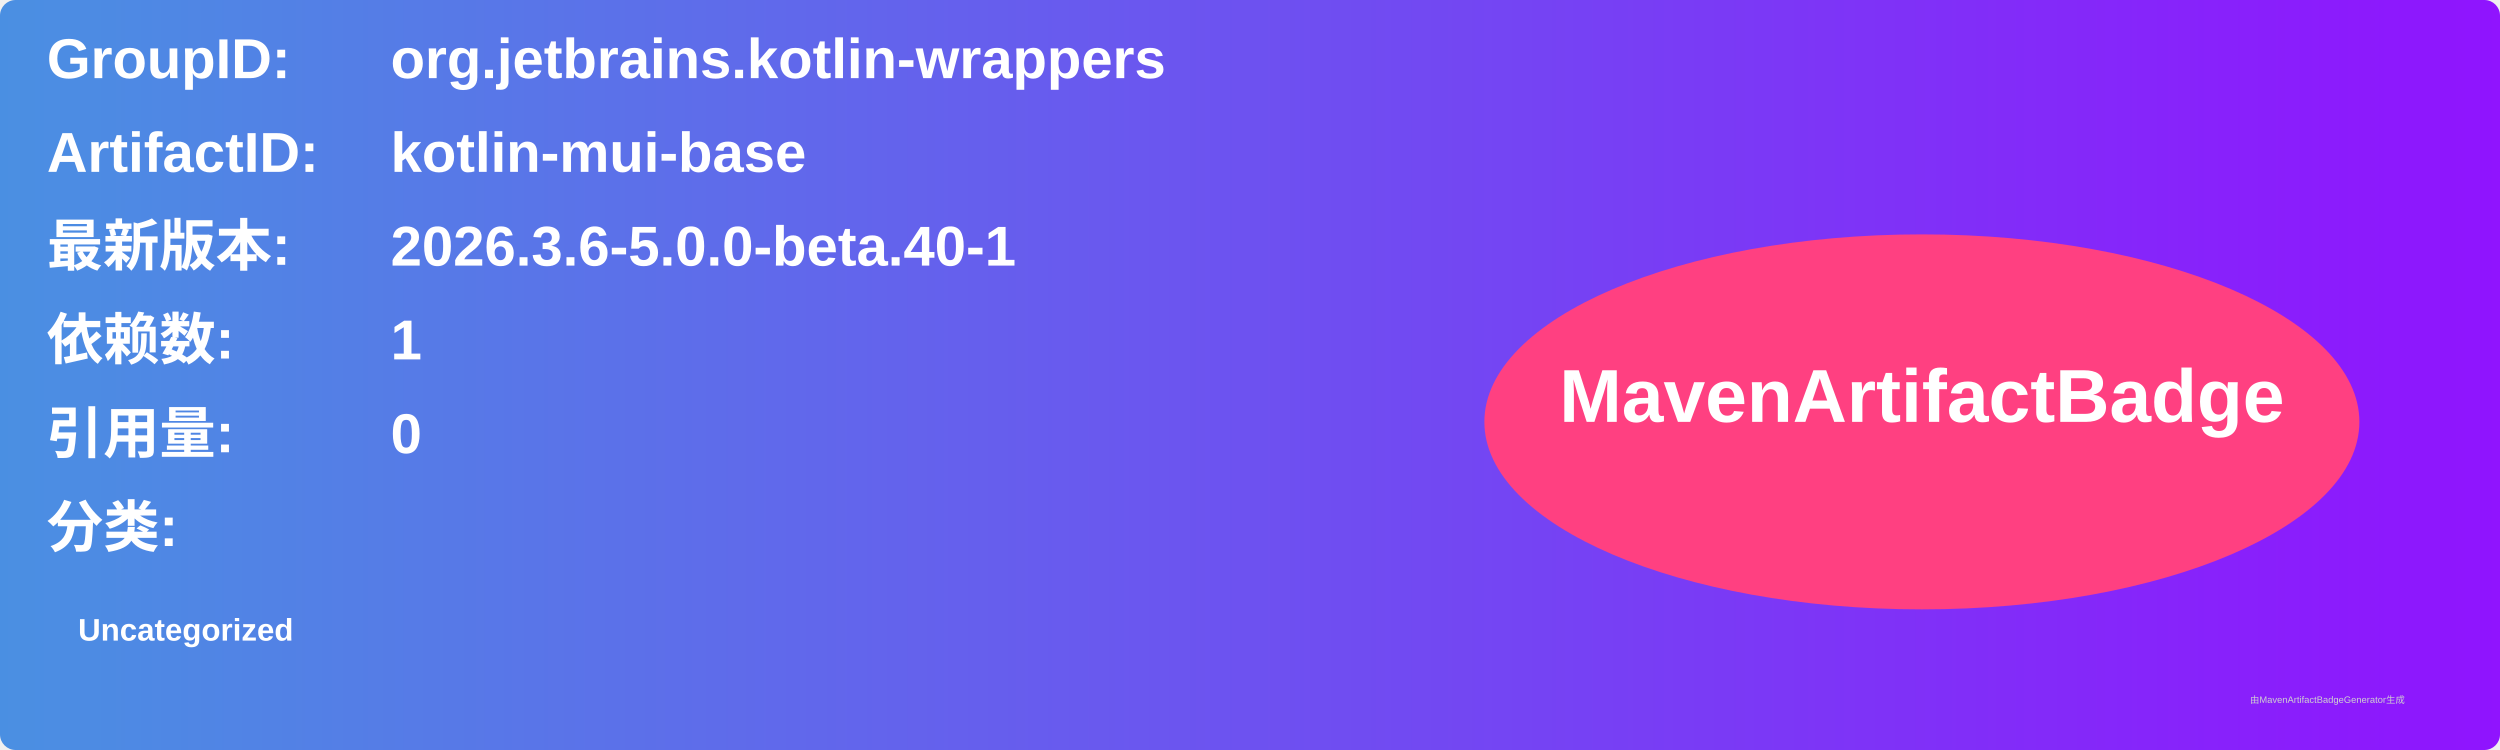
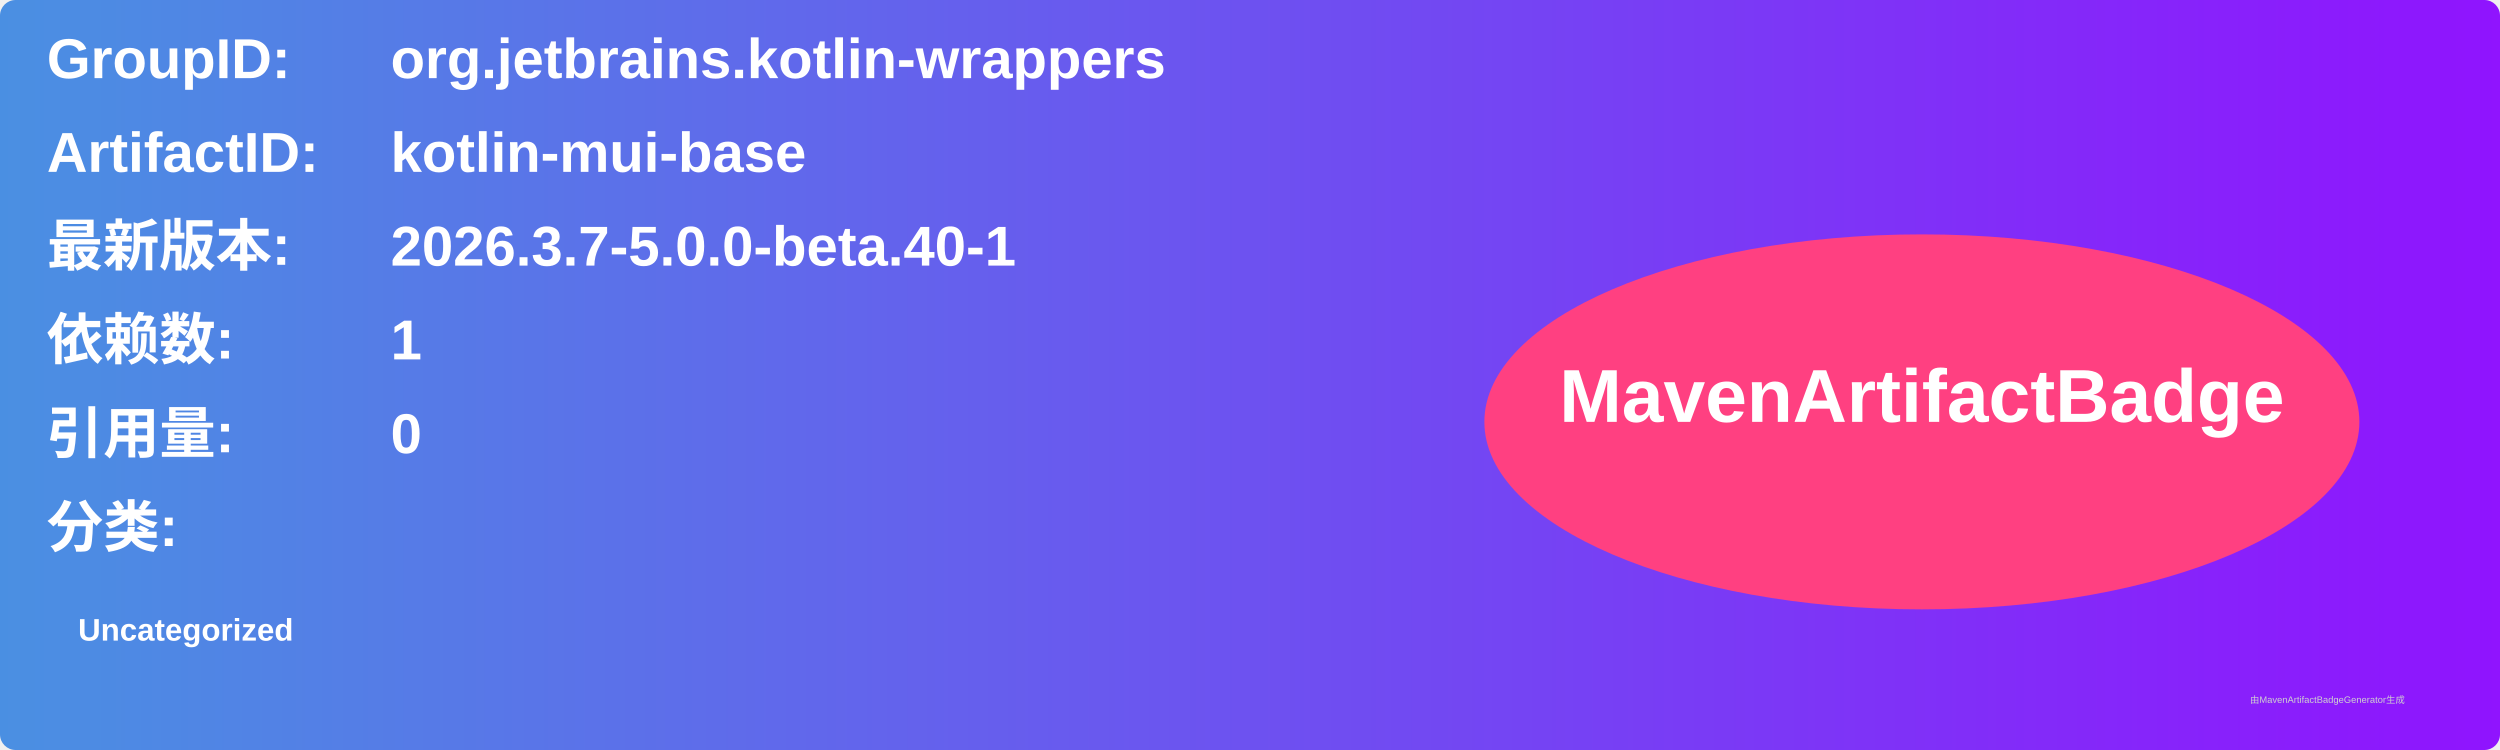
<svg xmlns="http://www.w3.org/2000/svg" width="800" height="240" viewBox="0 0 800 240">
  <linearGradient id="grad" x1="0%" y1="0%" x2="100%" y2="0%">
    <stop offset="0%" stop-color="#4a90e2" />
    <stop offset="100%" stop-color="#9013fe" />
  </linearGradient>
  <rect width="100%" height="100%" rx="5" ry="5" fill="url(#grad)" />
  <g transform="translate(15, 15)">
    <text x="0" y="10" font-family="Arial" font-size="18" fill="white" font-weight="bold" width="260">GroupID:</text>
    <text x="110" y="10" font-family="Arial" font-size="18" fill="white" font-weight="bold" width="460">org.jetbrains.kotlin-wrappers</text>
    <text x="0" y="40" font-family="Arial" font-size="18" fill="white" font-weight="bold" width="260">ArtifactID:</text>
    <text x="110" y="40" font-family="Arial" font-size="18" fill="white" font-weight="bold" width="460">kotlin-mui-base</text>
    <text x="0" y="70" font-family="Arial" font-size="18" fill="white" font-weight="bold">最新版本:</text>
    <text x="110" y="70" font-family="Arial" font-size="18" fill="white" font-weight="bold">
-       <tspan font-weight="bold">2026.3.6-5.0.0-beta.40-1</tspan>
+       <tspan font-weight="bold">2026.3.7-5.0.0-beta.40-1</tspan>
    </text>
    <text x="0" y="100" font-family="Arial" font-size="18" fill="white" font-weight="bold">依赖数: </text>
    <text x="110" y="100" font-family="Arial" font-size="18" fill="white">
      <tspan font-weight="bold">1</tspan>
    </text>
    <text x="0" y="130" font-family="Arial" font-size="18" fill="white" font-weight="bold">引用量: </text>
    <text x="110" y="130" font-family="Arial" font-size="18" fill="white">
      <tspan font-weight="bold">0</tspan>
    </text>
    <text x="0" y="160" font-family="Arial" font-size="18" fill="white" font-weight="bold">分类:</text>
    <text x="10" y="190" font-family="Arial" font-size="10" fill="white">
      <tspan font-weight="bold">Uncategorized</tspan>
    </text>
    <ellipse cx="600" cy="120" rx="140" ry="60" fill="#ff4081" />
    <text x="600" y="120" text-anchor="middle" font-family="Arial" font-size="24" fill="white" font-weight="bold">MavenArtifactBadge</text>
  </g>
  <text x="720" y="225" font-family="Arial" font-size="3" fill="#d0d0d0">由MavenArtifactBadgeGenerator生成</text>
</svg>
